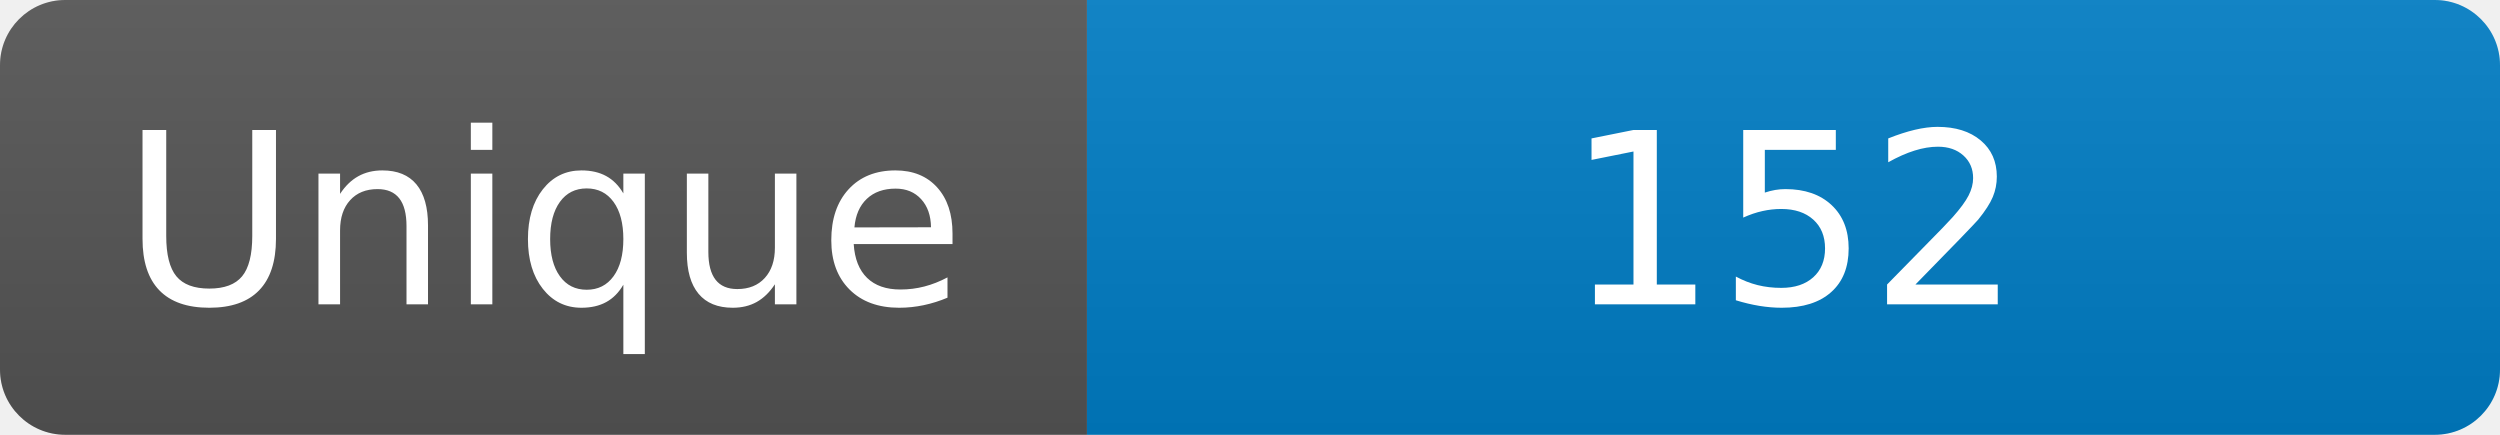
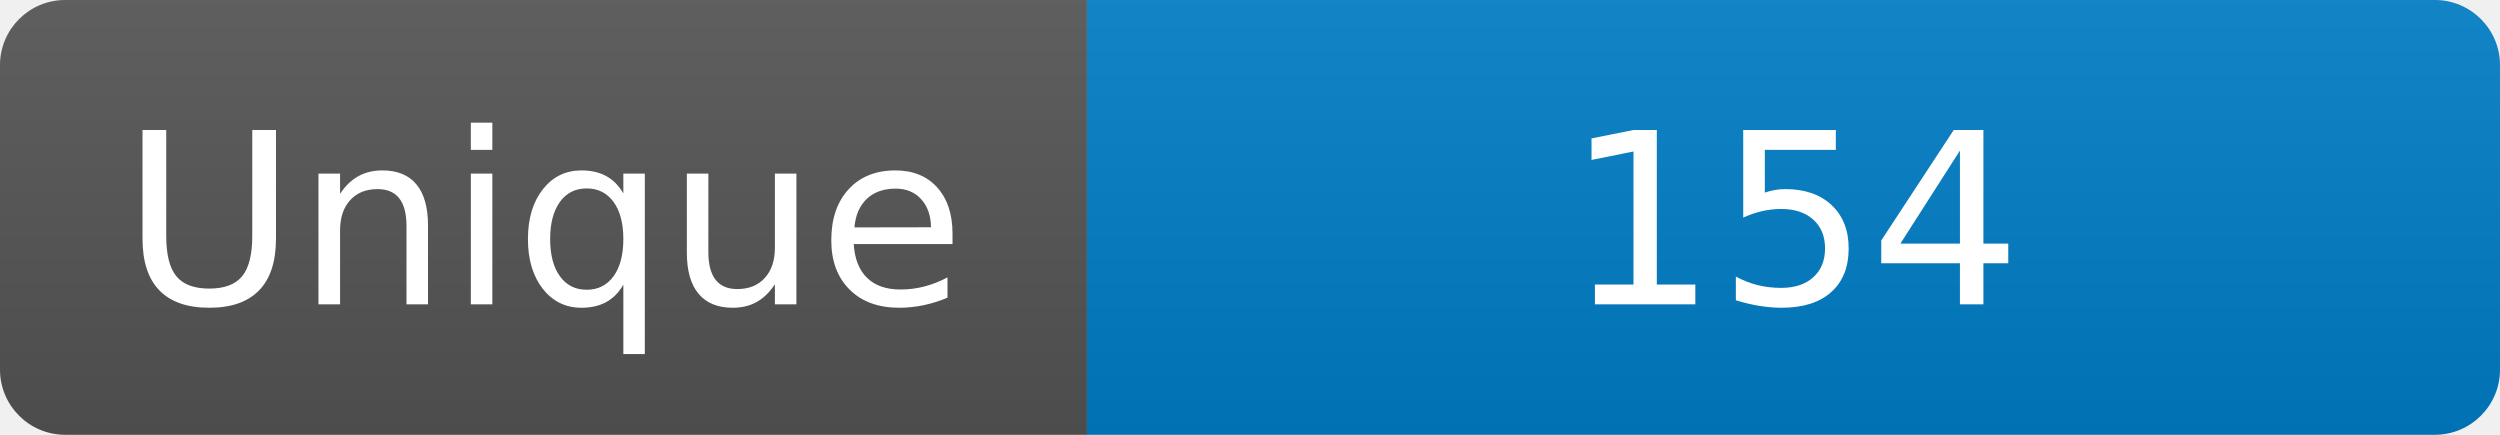
<svg xmlns="http://www.w3.org/2000/svg" width="115" height="20" role="img" aria-label="Maintained?: yes">
  <linearGradient id="s" x2="0" y2="100%">
    <stop offset="0" stop-color="#bbb" stop-opacity=".1" />
    <stop offset="1" stop-opacity=".1" />
  </linearGradient>
  <clipPath id="r">
    <rect width="115" height="20" rx="3" fill="#fff" />
  </clipPath>
  <g clip-path="url(#r)">
    <rect width="50" height="20" fill="#555" />
    <rect x="50" width="160" height="20" fill="#007ec6" />
    <rect width="115" height="20" fill="url(#s)" />
  </g>
  <g fill="#fff" text-anchor="middle" font-family="Verdana,Geneva,DejaVu Sans,sans-serif" font-size="110">
    <text x="250" y="140" transform="scale(.1)" fill="#fff">Unique</text>
-     <text x="825" y="140" transform="scale(.1)" fill="#fff">152</text>
+     <text x="825" y="140" transform="scale(.1)" fill="#fff">154</text>
  </g>
</svg>
